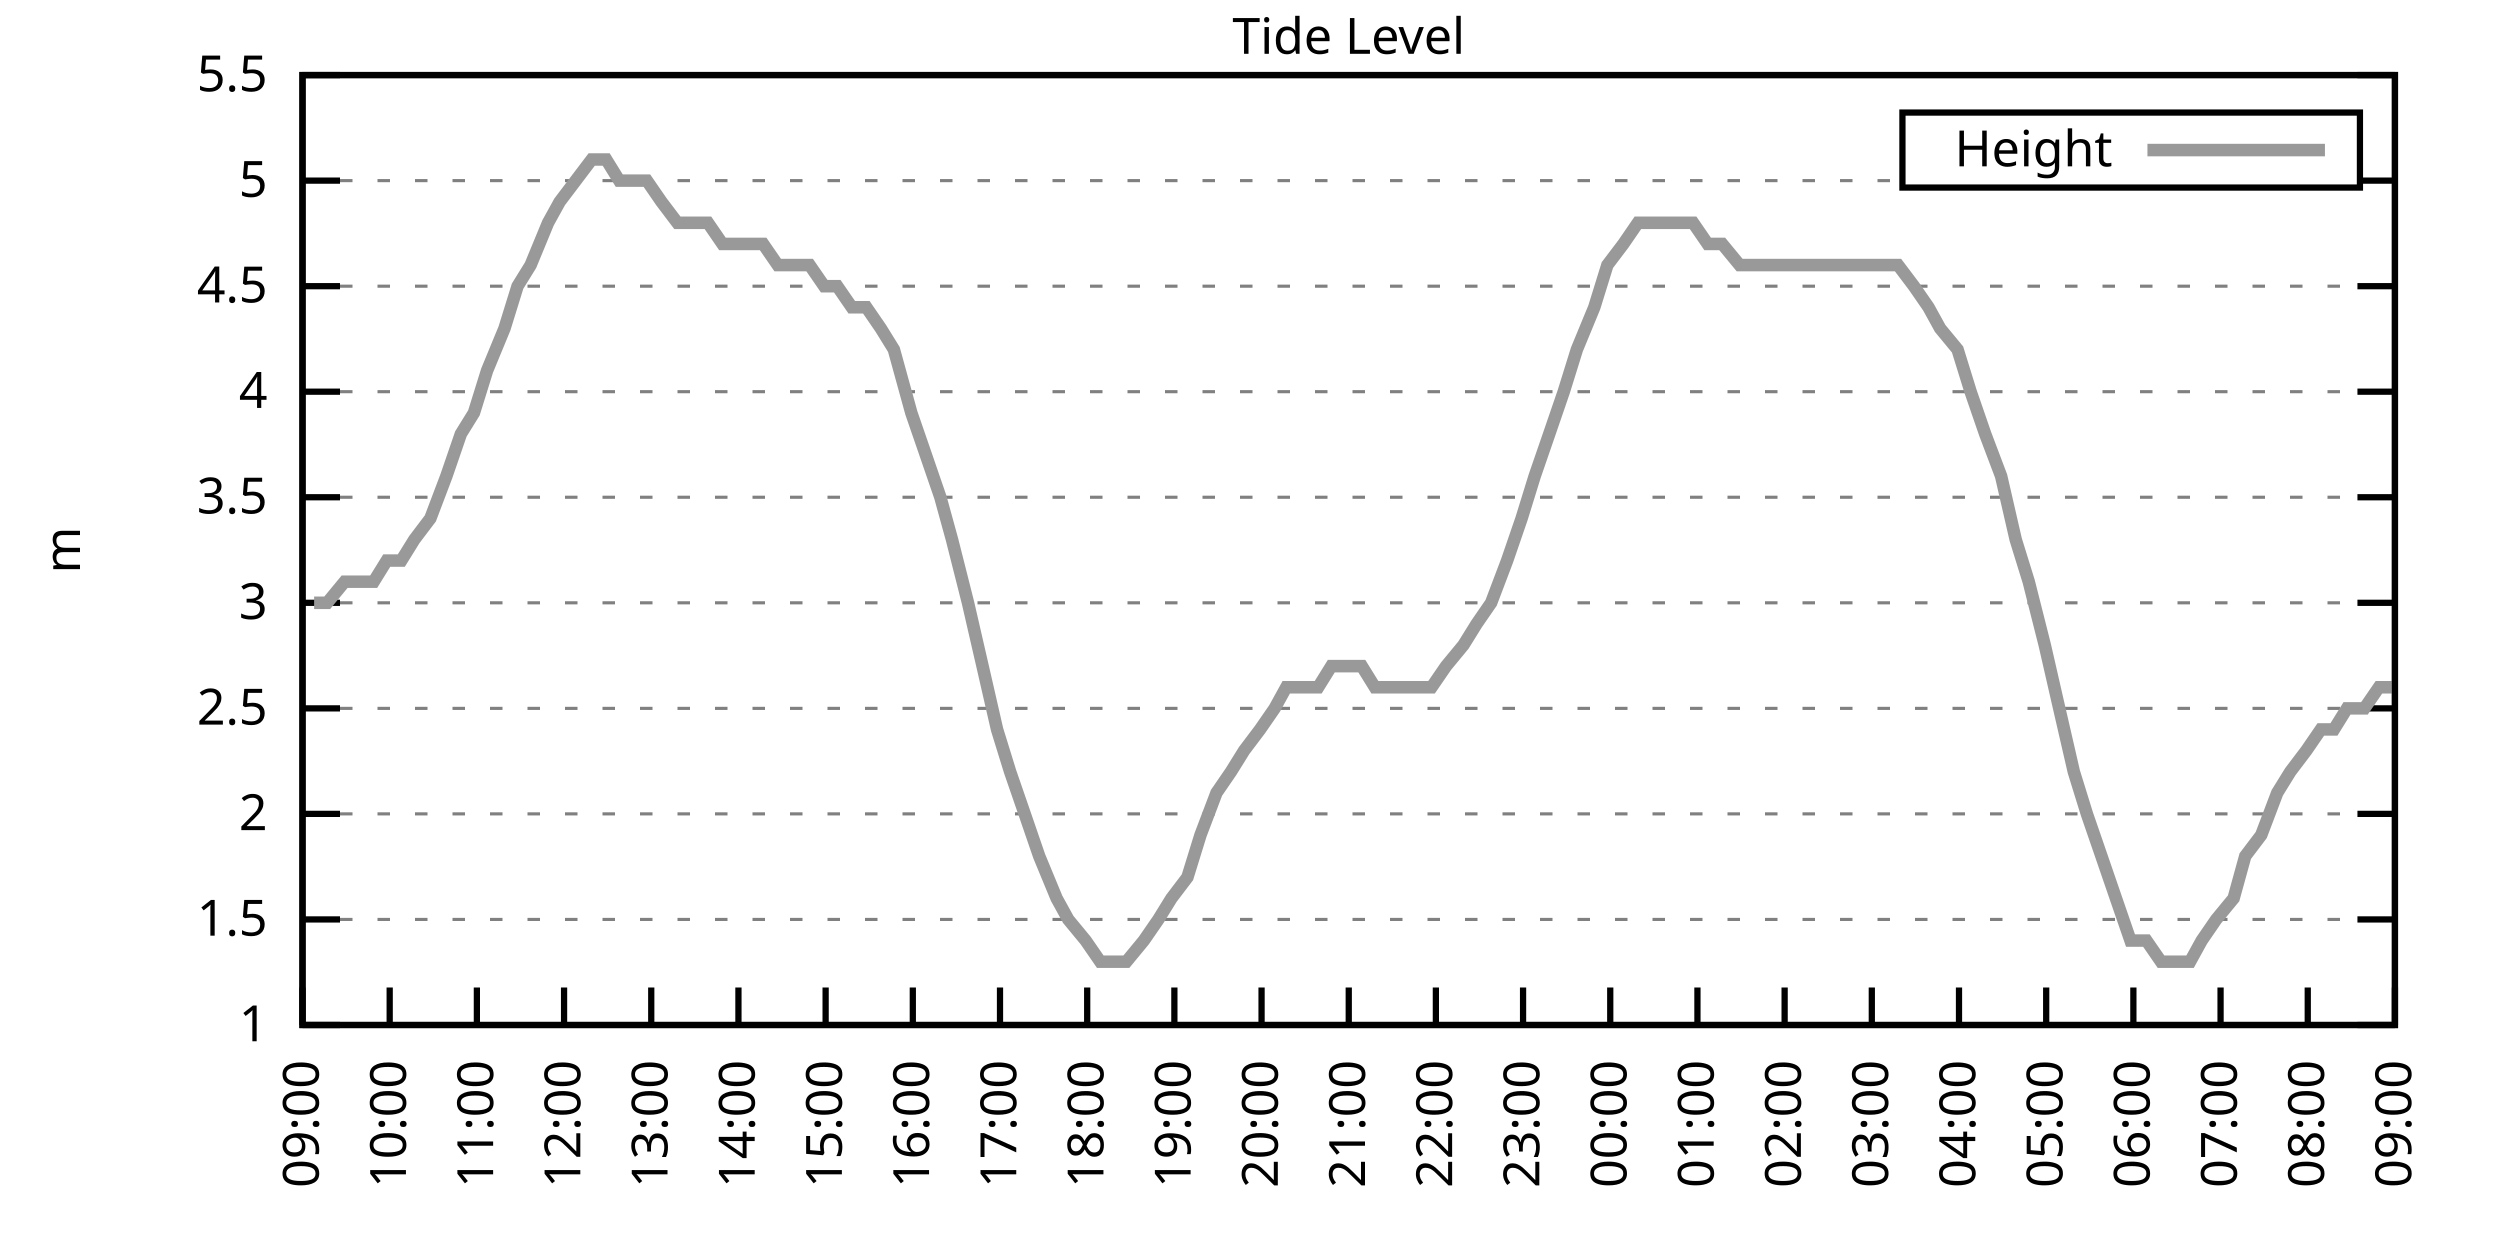
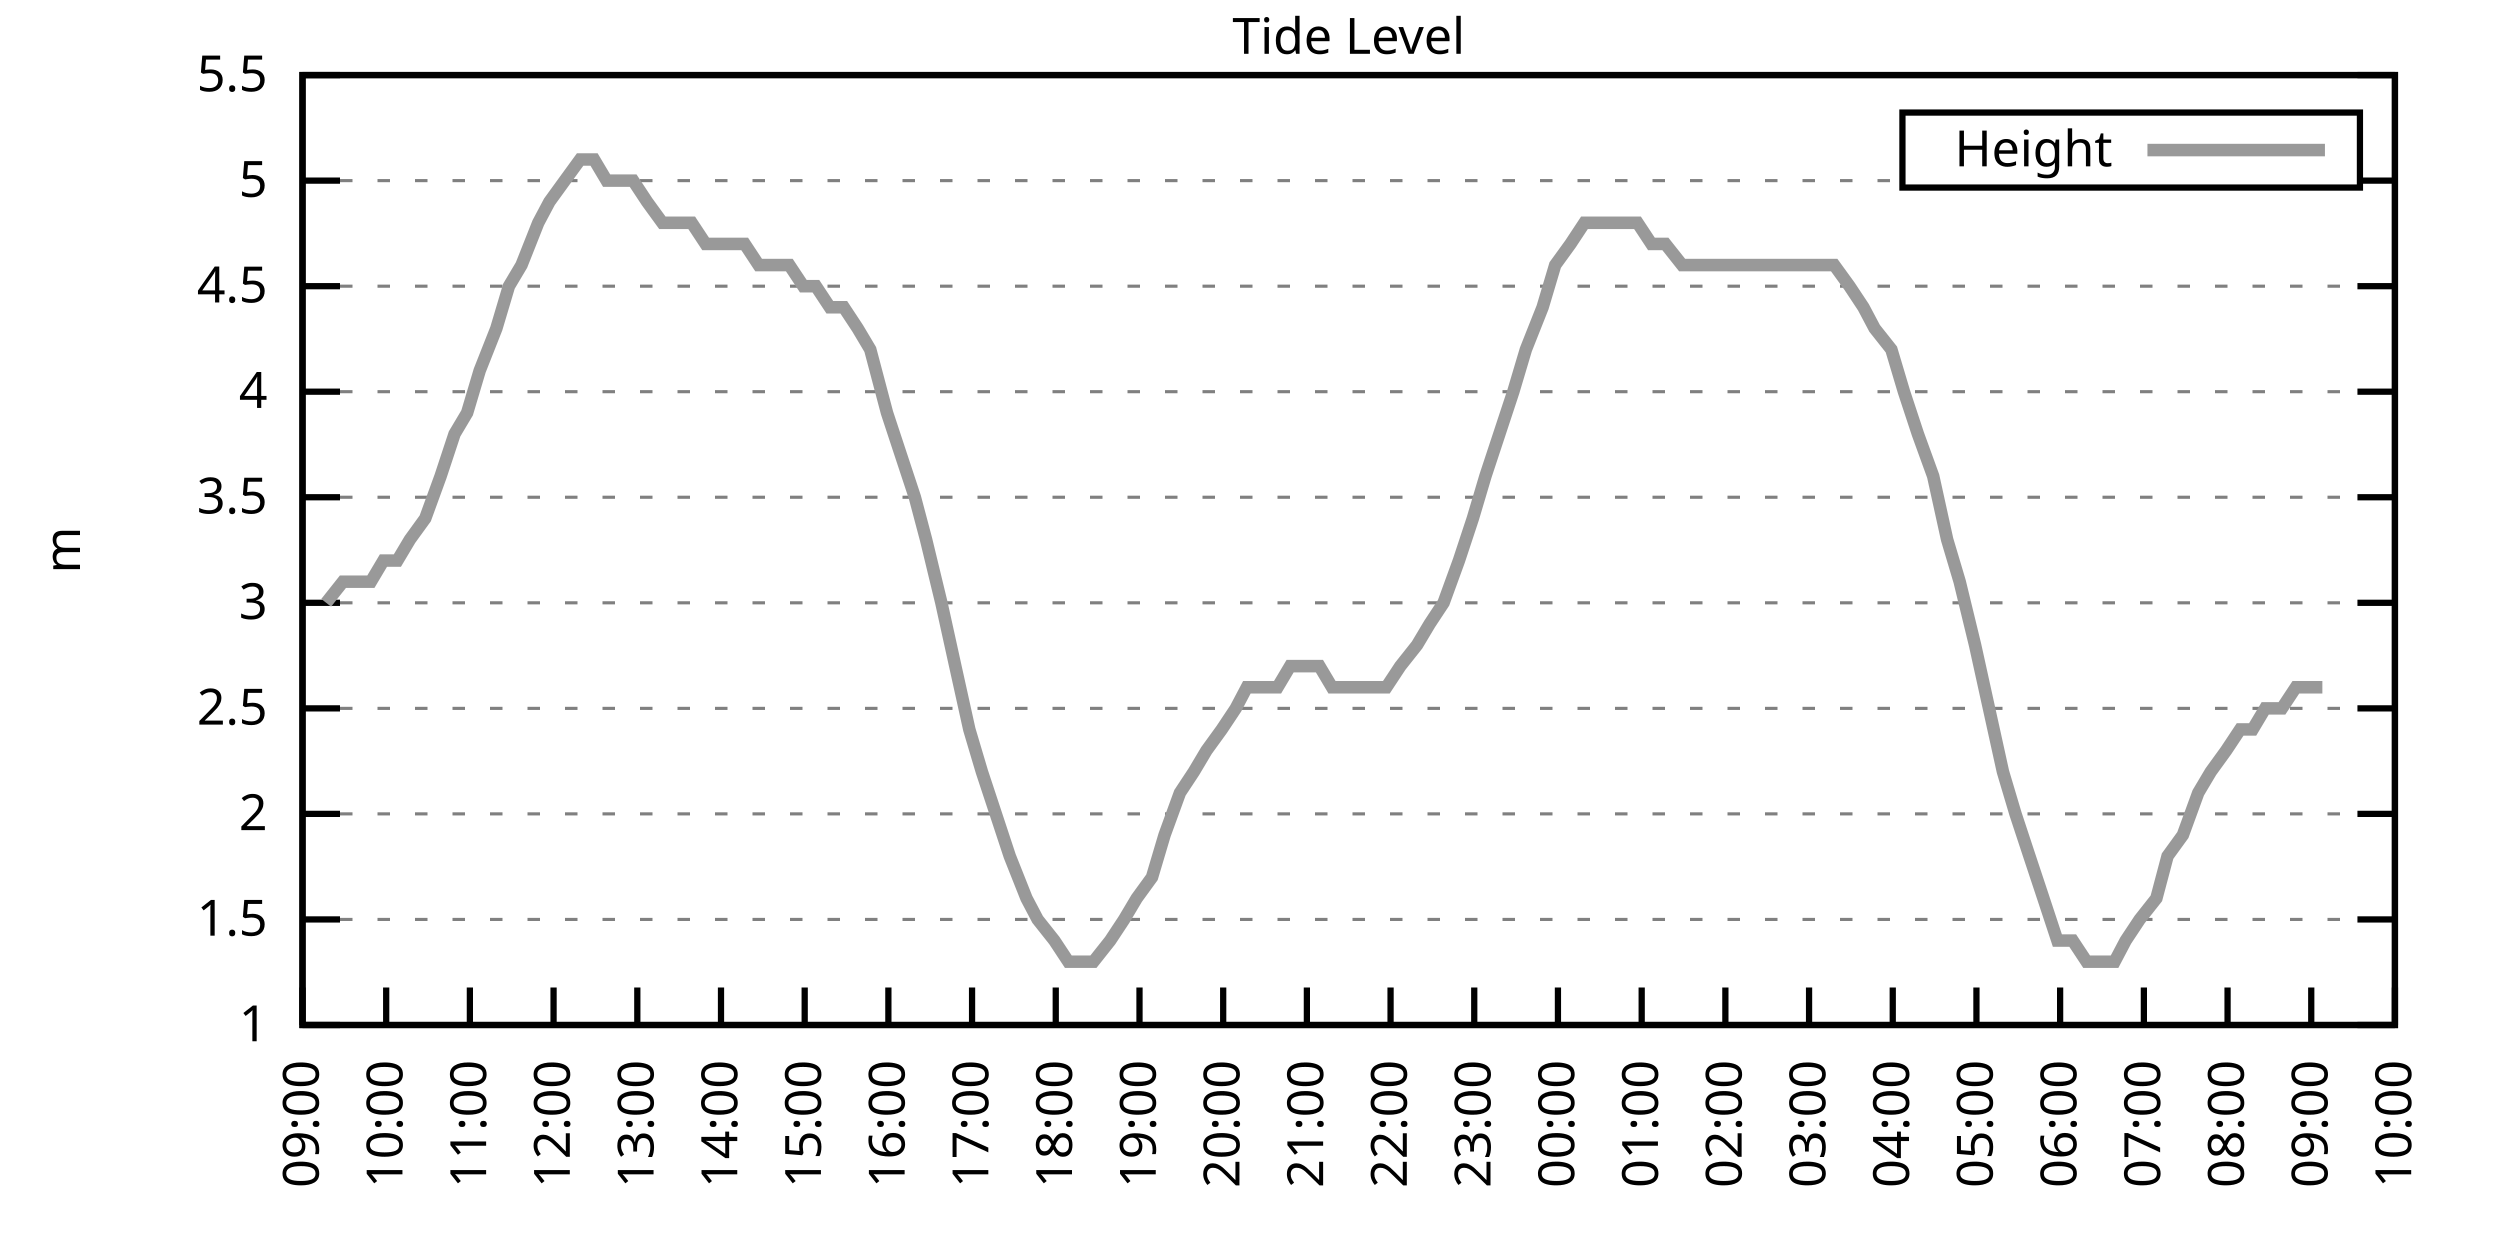
<svg xmlns="http://www.w3.org/2000/svg" xmlns:xlink="http://www.w3.org/1999/xlink" width="400" height="200" viewBox="0 0 400 200">
  <g id="gnuplot_canvas">
    <rect x="0" y="0" width="400" height="200" fill="none" />
    <defs>
      <circle id="gpDot" r="0.5" stroke-width="0.5" stroke="currentColor" />
      <path id="gpPt0" stroke-width="0.333" stroke="currentColor" d="M-1,0 h2 M0,-1 v2" />
      <path id="gpPt1" stroke-width="0.333" stroke="currentColor" d="M-1,-1 L1,1 M1,-1 L-1,1" />
      <path id="gpPt2" stroke-width="0.333" stroke="currentColor" d="M-1,0 L1,0 M0,-1 L0,1 M-1,-1 L1,1 M-1,1 L1,-1" />
      <rect id="gpPt3" stroke-width="0.333" stroke="currentColor" x="-1" y="-1" width="2" height="2" />
      <rect id="gpPt4" stroke-width="0.333" stroke="currentColor" fill="currentColor" x="-1" y="-1" width="2" height="2" />
      <circle id="gpPt5" stroke-width="0.333" stroke="currentColor" cx="0" cy="0" r="1" />
      <use xlink:href="#gpPt5" id="gpPt6" fill="currentColor" stroke="none" />
      <path id="gpPt7" stroke-width="0.333" stroke="currentColor" d="M0,-1.33 L-1.33,0.67 L1.33,0.67 z" />
      <use xlink:href="#gpPt7" id="gpPt8" fill="currentColor" stroke="none" />
      <use xlink:href="#gpPt7" id="gpPt9" stroke="currentColor" transform="rotate(180)" />
      <use xlink:href="#gpPt9" id="gpPt10" fill="currentColor" stroke="none" />
      <use xlink:href="#gpPt3" id="gpPt11" stroke="currentColor" transform="rotate(45)" />
      <use xlink:href="#gpPt11" id="gpPt12" fill="currentColor" stroke="none" />
      <path id="gpPt13" stroke-width="0.333" stroke="currentColor" d="M0,1.330 L1.265,0.411 L0.782,-1.067 L-0.782,-1.076 L-1.265,0.411 z" />
      <use xlink:href="#gpPt13" id="gpPt14" fill="currentColor" stroke="none" />
      <filter id="textbox" filterUnits="objectBoundingBox" x="0" y="0" height="1" width="1">
        <feFlood flood-color="white" flood-opacity="1" result="bgnd" />
        <feComposite in="SourceGraphic" in2="bgnd" operator="atop" />
      </filter>
      <filter id="greybox" filterUnits="objectBoundingBox" x="0" y="0" height="1" width="1">
        <feFlood flood-color="lightgrey" flood-opacity="1" result="grey" />
        <feComposite in="SourceGraphic" in2="grey" operator="atop" />
      </filter>
    </defs>
    <g fill="none" color="white" stroke="currentColor" stroke-width="1.00" stroke-linecap="butt" stroke-linejoin="miter">
</g>
    <g fill="none" color="black" stroke="currentColor" stroke-width="1.00" stroke-linecap="butt" stroke-linejoin="miter">
      <g stroke="none" shape-rendering="crispEdges">
        <polygon fill="rgb(255, 255, 255)" points="48.40,164.00 383.18,164.00 383.18,12.02 48.40,12.02 " />
      </g>
    </g>
    <g fill="none" color="black" stroke="currentColor" stroke-width="1.00" stroke-linecap="butt" stroke-linejoin="miter">
</g>
    <g fill="none" color="black" stroke="black" stroke-width="0.50" stroke-linecap="butt" stroke-linejoin="miter">
</g>
    <g fill="none" color="gray" stroke="currentColor" stroke-width="0.50" stroke-linecap="butt" stroke-linejoin="miter">
      <path stroke="gray" stroke-dasharray="2,4" class="gridline" d="M48.40,164.00 L383.19,164.00  " />
    </g>
    <g fill="none" color="gray" stroke="gray" stroke-width="1.00" stroke-linecap="butt" stroke-linejoin="miter">
</g>
    <g fill="none" color="black" stroke="currentColor" stroke-width="1.00" stroke-linecap="butt" stroke-linejoin="miter">
      <path stroke="black" d="M48.40,164.00 L54.40,164.00 M383.19,164.00 L377.19,164.00  " />
      <g transform="translate(42.80,166.60)" stroke="none" fill="black" font-family="Sans" font-size="8.00" text-anchor="end">
        <text>
          <tspan font-family="Sans"> 1</tspan>
        </text>
      </g>
    </g>
    <g fill="none" color="black" stroke="currentColor" stroke-width="1.00" stroke-linecap="butt" stroke-linejoin="miter">
</g>
    <g fill="none" color="black" stroke="black" stroke-width="0.50" stroke-linecap="butt" stroke-linejoin="miter">
</g>
    <g fill="none" color="gray" stroke="currentColor" stroke-width="0.50" stroke-linecap="butt" stroke-linejoin="miter">
      <path stroke="gray" stroke-dasharray="2,4" class="gridline" d="M48.40,147.11 L383.19,147.11  " />
    </g>
    <g fill="none" color="gray" stroke="gray" stroke-width="1.00" stroke-linecap="butt" stroke-linejoin="miter">
</g>
    <g fill="none" color="black" stroke="currentColor" stroke-width="1.00" stroke-linecap="butt" stroke-linejoin="miter">
      <path stroke="black" d="M48.40,147.11 L54.40,147.11 M383.19,147.11 L377.19,147.11  " />
      <g transform="translate(42.80,149.71)" stroke="none" fill="black" font-family="Sans" font-size="8.00" text-anchor="end">
        <text>
          <tspan font-family="Sans"> 1.5</tspan>
        </text>
      </g>
    </g>
    <g fill="none" color="black" stroke="currentColor" stroke-width="1.00" stroke-linecap="butt" stroke-linejoin="miter">
</g>
    <g fill="none" color="black" stroke="black" stroke-width="0.50" stroke-linecap="butt" stroke-linejoin="miter">
</g>
    <g fill="none" color="gray" stroke="currentColor" stroke-width="0.50" stroke-linecap="butt" stroke-linejoin="miter">
      <path stroke="gray" stroke-dasharray="2,4" class="gridline" d="M48.40,130.22 L383.19,130.22  " />
    </g>
    <g fill="none" color="gray" stroke="gray" stroke-width="1.00" stroke-linecap="butt" stroke-linejoin="miter">
</g>
    <g fill="none" color="black" stroke="currentColor" stroke-width="1.00" stroke-linecap="butt" stroke-linejoin="miter">
      <path stroke="black" d="M48.40,130.22 L54.40,130.22 M383.19,130.22 L377.19,130.22  " />
      <g transform="translate(42.80,132.82)" stroke="none" fill="black" font-family="Sans" font-size="8.00" text-anchor="end">
        <text>
          <tspan font-family="Sans"> 2</tspan>
        </text>
      </g>
    </g>
    <g fill="none" color="black" stroke="currentColor" stroke-width="1.00" stroke-linecap="butt" stroke-linejoin="miter">
</g>
    <g fill="none" color="black" stroke="black" stroke-width="0.50" stroke-linecap="butt" stroke-linejoin="miter">
</g>
    <g fill="none" color="gray" stroke="currentColor" stroke-width="0.50" stroke-linecap="butt" stroke-linejoin="miter">
      <path stroke="gray" stroke-dasharray="2,4" class="gridline" d="M48.40,113.34 L383.19,113.34  " />
    </g>
    <g fill="none" color="gray" stroke="gray" stroke-width="1.00" stroke-linecap="butt" stroke-linejoin="miter">
</g>
    <g fill="none" color="black" stroke="currentColor" stroke-width="1.00" stroke-linecap="butt" stroke-linejoin="miter">
      <path stroke="black" d="M48.40,113.34 L54.40,113.34 M383.19,113.34 L377.19,113.34  " />
      <g transform="translate(42.80,115.94)" stroke="none" fill="black" font-family="Sans" font-size="8.00" text-anchor="end">
        <text>
          <tspan font-family="Sans"> 2.5</tspan>
        </text>
      </g>
    </g>
    <g fill="none" color="black" stroke="currentColor" stroke-width="1.00" stroke-linecap="butt" stroke-linejoin="miter">
</g>
    <g fill="none" color="black" stroke="black" stroke-width="0.50" stroke-linecap="butt" stroke-linejoin="miter">
</g>
    <g fill="none" color="gray" stroke="currentColor" stroke-width="0.50" stroke-linecap="butt" stroke-linejoin="miter">
      <path stroke="gray" stroke-dasharray="2,4" class="gridline" d="M48.40,96.45 L383.19,96.45  " />
    </g>
    <g fill="none" color="gray" stroke="gray" stroke-width="1.00" stroke-linecap="butt" stroke-linejoin="miter">
</g>
    <g fill="none" color="black" stroke="currentColor" stroke-width="1.00" stroke-linecap="butt" stroke-linejoin="miter">
      <path stroke="black" d="M48.40,96.45 L54.40,96.45 M383.19,96.45 L377.19,96.45  " />
      <g transform="translate(42.80,99.05)" stroke="none" fill="black" font-family="Sans" font-size="8.00" text-anchor="end">
        <text>
          <tspan font-family="Sans"> 3</tspan>
        </text>
      </g>
    </g>
    <g fill="none" color="black" stroke="currentColor" stroke-width="1.00" stroke-linecap="butt" stroke-linejoin="miter">
</g>
    <g fill="none" color="black" stroke="black" stroke-width="0.50" stroke-linecap="butt" stroke-linejoin="miter">
</g>
    <g fill="none" color="gray" stroke="currentColor" stroke-width="0.50" stroke-linecap="butt" stroke-linejoin="miter">
      <path stroke="gray" stroke-dasharray="2,4" class="gridline" d="M48.40,79.56 L383.19,79.56  " />
    </g>
    <g fill="none" color="gray" stroke="gray" stroke-width="1.00" stroke-linecap="butt" stroke-linejoin="miter">
</g>
    <g fill="none" color="black" stroke="currentColor" stroke-width="1.00" stroke-linecap="butt" stroke-linejoin="miter">
      <path stroke="black" d="M48.40,79.56 L54.40,79.56 M383.19,79.56 L377.19,79.56  " />
      <g transform="translate(42.80,82.16)" stroke="none" fill="black" font-family="Sans" font-size="8.00" text-anchor="end">
        <text>
          <tspan font-family="Sans"> 3.5</tspan>
        </text>
      </g>
    </g>
    <g fill="none" color="black" stroke="currentColor" stroke-width="1.00" stroke-linecap="butt" stroke-linejoin="miter">
</g>
    <g fill="none" color="black" stroke="black" stroke-width="0.50" stroke-linecap="butt" stroke-linejoin="miter">
</g>
    <g fill="none" color="gray" stroke="currentColor" stroke-width="0.50" stroke-linecap="butt" stroke-linejoin="miter">
      <path stroke="gray" stroke-dasharray="2,4" class="gridline" d="M48.40,62.67 L383.19,62.67  " />
    </g>
    <g fill="none" color="gray" stroke="gray" stroke-width="1.00" stroke-linecap="butt" stroke-linejoin="miter">
</g>
    <g fill="none" color="black" stroke="currentColor" stroke-width="1.00" stroke-linecap="butt" stroke-linejoin="miter">
      <path stroke="black" d="M48.40,62.67 L54.40,62.67 M383.19,62.67 L377.19,62.67  " />
      <g transform="translate(42.80,65.27)" stroke="none" fill="black" font-family="Sans" font-size="8.00" text-anchor="end">
        <text>
          <tspan font-family="Sans"> 4</tspan>
        </text>
      </g>
    </g>
    <g fill="none" color="black" stroke="currentColor" stroke-width="1.00" stroke-linecap="butt" stroke-linejoin="miter">
</g>
    <g fill="none" color="black" stroke="black" stroke-width="0.50" stroke-linecap="butt" stroke-linejoin="miter">
</g>
    <g fill="none" color="gray" stroke="currentColor" stroke-width="0.50" stroke-linecap="butt" stroke-linejoin="miter">
      <path stroke="gray" stroke-dasharray="2,4" class="gridline" d="M48.40,45.79 L383.19,45.79  " />
    </g>
    <g fill="none" color="gray" stroke="gray" stroke-width="1.00" stroke-linecap="butt" stroke-linejoin="miter">
</g>
    <g fill="none" color="black" stroke="currentColor" stroke-width="1.00" stroke-linecap="butt" stroke-linejoin="miter">
      <path stroke="black" d="M48.40,45.79 L54.40,45.79 M383.19,45.79 L377.19,45.79  " />
      <g transform="translate(42.80,48.39)" stroke="none" fill="black" font-family="Sans" font-size="8.00" text-anchor="end">
        <text>
          <tspan font-family="Sans"> 4.5</tspan>
        </text>
      </g>
    </g>
    <g fill="none" color="black" stroke="currentColor" stroke-width="1.00" stroke-linecap="butt" stroke-linejoin="miter">
</g>
    <g fill="none" color="black" stroke="black" stroke-width="0.50" stroke-linecap="butt" stroke-linejoin="miter">
</g>
    <g fill="none" color="gray" stroke="currentColor" stroke-width="0.50" stroke-linecap="butt" stroke-linejoin="miter">
      <path stroke="gray" stroke-dasharray="2,4" class="gridline" d="M48.40,28.90 L304.39,28.90 M377.59,28.90 L383.19,28.90  " />
    </g>
    <g fill="none" color="gray" stroke="gray" stroke-width="1.00" stroke-linecap="butt" stroke-linejoin="miter">
</g>
    <g fill="none" color="black" stroke="currentColor" stroke-width="1.00" stroke-linecap="butt" stroke-linejoin="miter">
      <path stroke="black" d="M48.40,28.90 L54.40,28.90 M383.19,28.90 L377.19,28.90  " />
      <g transform="translate(42.80,31.50)" stroke="none" fill="black" font-family="Sans" font-size="8.00" text-anchor="end">
        <text>
          <tspan font-family="Sans"> 5</tspan>
        </text>
      </g>
    </g>
    <g fill="none" color="black" stroke="currentColor" stroke-width="1.00" stroke-linecap="butt" stroke-linejoin="miter">
</g>
    <g fill="none" color="black" stroke="black" stroke-width="0.50" stroke-linecap="butt" stroke-linejoin="miter">
</g>
    <g fill="none" color="gray" stroke="currentColor" stroke-width="0.50" stroke-linecap="butt" stroke-linejoin="miter">
      <path stroke="gray" stroke-dasharray="2,4" class="gridline" d="M48.40,12.01 L383.19,12.01  " />
    </g>
    <g fill="none" color="gray" stroke="gray" stroke-width="1.00" stroke-linecap="butt" stroke-linejoin="miter">
</g>
    <g fill="none" color="black" stroke="currentColor" stroke-width="1.00" stroke-linecap="butt" stroke-linejoin="miter">
      <path stroke="black" d="M48.40,12.01 L54.40,12.01 M383.19,12.01 L377.19,12.01  " />
      <g transform="translate(42.80,14.61)" stroke="none" fill="black" font-family="Sans" font-size="8.00" text-anchor="end">
        <text>
          <tspan font-family="Sans"> 5.5</tspan>
        </text>
      </g>
    </g>
    <g fill="none" color="black" stroke="currentColor" stroke-width="1.00" stroke-linecap="butt" stroke-linejoin="miter">
      <path stroke="black" d="M48.40,164.00 L48.40,158.00  " />
      <g transform="translate(51.00,169.60) rotate(270.00)" stroke="none" fill="black" font-family="Sans" font-size="8.00" text-anchor="end">
        <text>
          <tspan font-family="Sans">09:00</tspan>
        </text>
      </g>
    </g>
    <g fill="none" color="black" stroke="currentColor" stroke-width="1.00" stroke-linecap="butt" stroke-linejoin="miter">
-       <path stroke="black" d="M62.35,164.00 L62.35,158.00  " />
-       <g transform="translate(64.95,169.60) rotate(270.00)" stroke="none" fill="black" font-family="Sans" font-size="8.00" text-anchor="end">
+       <path stroke="black" d="M61.79,164.00 L61.79,158.00  " />
+       <g transform="translate(64.39,169.60) rotate(270.00)" stroke="none" fill="black" font-family="Sans" font-size="8.00" text-anchor="end">
        <text>
          <tspan font-family="Sans">10:00</tspan>
        </text>
      </g>
    </g>
    <g fill="none" color="black" stroke="currentColor" stroke-width="1.00" stroke-linecap="butt" stroke-linejoin="miter">
-       <path stroke="black" d="M76.30,164.00 L76.30,158.00  " />
-       <g transform="translate(78.90,169.60) rotate(270.00)" stroke="none" fill="black" font-family="Sans" font-size="8.00" text-anchor="end">
+       <path stroke="black" d="M75.18,164.00 L75.18,158.00  " />
+       <g transform="translate(77.78,169.60) rotate(270.00)" stroke="none" fill="black" font-family="Sans" font-size="8.00" text-anchor="end">
        <text>
          <tspan font-family="Sans">11:00</tspan>
        </text>
      </g>
    </g>
    <g fill="none" color="black" stroke="currentColor" stroke-width="1.00" stroke-linecap="butt" stroke-linejoin="miter">
-       <path stroke="black" d="M90.25,164.00 L90.25,158.00  " />
-       <g transform="translate(92.85,169.60) rotate(270.00)" stroke="none" fill="black" font-family="Sans" font-size="8.00" text-anchor="end">
+       <path stroke="black" d="M88.57,164.00 L88.57,158.00  " />
+       <g transform="translate(91.17,169.60) rotate(270.00)" stroke="none" fill="black" font-family="Sans" font-size="8.00" text-anchor="end">
        <text>
          <tspan font-family="Sans">12:00</tspan>
        </text>
      </g>
    </g>
    <g fill="none" color="black" stroke="currentColor" stroke-width="1.00" stroke-linecap="butt" stroke-linejoin="miter">
-       <path stroke="black" d="M104.20,164.00 L104.20,158.00  " />
-       <g transform="translate(106.80,169.60) rotate(270.00)" stroke="none" fill="black" font-family="Sans" font-size="8.00" text-anchor="end">
+       <path stroke="black" d="M101.97,164.00 L101.97,158.00  " />
+       <g transform="translate(104.57,169.60) rotate(270.00)" stroke="none" fill="black" font-family="Sans" font-size="8.00" text-anchor="end">
        <text>
          <tspan font-family="Sans">13:00</tspan>
        </text>
      </g>
    </g>
    <g fill="none" color="black" stroke="currentColor" stroke-width="1.00" stroke-linecap="butt" stroke-linejoin="miter">
-       <path stroke="black" d="M118.15,164.00 L118.15,158.00  " />
-       <g transform="translate(120.75,169.60) rotate(270.00)" stroke="none" fill="black" font-family="Sans" font-size="8.00" text-anchor="end">
+       <path stroke="black" d="M115.36,164.00 L115.36,158.00  " />
+       <g transform="translate(117.96,169.60) rotate(270.00)" stroke="none" fill="black" font-family="Sans" font-size="8.00" text-anchor="end">
        <text>
          <tspan font-family="Sans">14:00</tspan>
        </text>
      </g>
    </g>
    <g fill="none" color="black" stroke="currentColor" stroke-width="1.00" stroke-linecap="butt" stroke-linejoin="miter">
-       <path stroke="black" d="M132.10,164.00 L132.10,158.00  " />
-       <g transform="translate(134.70,169.60) rotate(270.00)" stroke="none" fill="black" font-family="Sans" font-size="8.00" text-anchor="end">
+       <path stroke="black" d="M128.75,164.00 L128.75,158.00  " />
+       <g transform="translate(131.35,169.60) rotate(270.00)" stroke="none" fill="black" font-family="Sans" font-size="8.00" text-anchor="end">
        <text>
          <tspan font-family="Sans">15:00</tspan>
        </text>
      </g>
    </g>
    <g fill="none" color="black" stroke="currentColor" stroke-width="1.00" stroke-linecap="butt" stroke-linejoin="miter">
-       <path stroke="black" d="M146.05,164.00 L146.05,158.00  " />
-       <g transform="translate(148.65,169.60) rotate(270.00)" stroke="none" fill="black" font-family="Sans" font-size="8.00" text-anchor="end">
+       <path stroke="black" d="M142.14,164.00 L142.14,158.00  " />
+       <g transform="translate(144.74,169.60) rotate(270.00)" stroke="none" fill="black" font-family="Sans" font-size="8.00" text-anchor="end">
        <text>
          <tspan font-family="Sans">16:00</tspan>
        </text>
      </g>
    </g>
    <g fill="none" color="black" stroke="currentColor" stroke-width="1.00" stroke-linecap="butt" stroke-linejoin="miter">
-       <path stroke="black" d="M160.00,164.00 L160.00,158.00  " />
-       <g transform="translate(162.60,169.60) rotate(270.00)" stroke="none" fill="black" font-family="Sans" font-size="8.00" text-anchor="end">
+       <path stroke="black" d="M155.53,164.00 L155.53,158.00  " />
+       <g transform="translate(158.13,169.60) rotate(270.00)" stroke="none" fill="black" font-family="Sans" font-size="8.00" text-anchor="end">
        <text>
          <tspan font-family="Sans">17:00</tspan>
        </text>
      </g>
    </g>
    <g fill="none" color="black" stroke="currentColor" stroke-width="1.00" stroke-linecap="butt" stroke-linejoin="miter">
-       <path stroke="black" d="M173.95,164.00 L173.95,158.00  " />
-       <g transform="translate(176.55,169.60) rotate(270.00)" stroke="none" fill="black" font-family="Sans" font-size="8.00" text-anchor="end">
+       <path stroke="black" d="M168.92,164.00 L168.92,158.00  " />
+       <g transform="translate(171.52,169.60) rotate(270.00)" stroke="none" fill="black" font-family="Sans" font-size="8.00" text-anchor="end">
        <text>
          <tspan font-family="Sans">18:00</tspan>
        </text>
      </g>
    </g>
    <g fill="none" color="black" stroke="currentColor" stroke-width="1.00" stroke-linecap="butt" stroke-linejoin="miter">
-       <path stroke="black" d="M187.90,164.00 L187.90,158.00  " />
-       <g transform="translate(190.50,169.60) rotate(270.00)" stroke="none" fill="black" font-family="Sans" font-size="8.00" text-anchor="end">
+       <path stroke="black" d="M182.32,164.00 L182.32,158.00  " />
+       <g transform="translate(184.92,169.60) rotate(270.00)" stroke="none" fill="black" font-family="Sans" font-size="8.00" text-anchor="end">
        <text>
          <tspan font-family="Sans">19:00</tspan>
        </text>
      </g>
    </g>
    <g fill="none" color="black" stroke="currentColor" stroke-width="1.00" stroke-linecap="butt" stroke-linejoin="miter">
-       <path stroke="black" d="M201.85,164.00 L201.85,158.00  " />
-       <g transform="translate(204.45,169.60) rotate(270.00)" stroke="none" fill="black" font-family="Sans" font-size="8.00" text-anchor="end">
+       <path stroke="black" d="M195.71,164.00 L195.71,158.00  " />
+       <g transform="translate(198.31,169.60) rotate(270.00)" stroke="none" fill="black" font-family="Sans" font-size="8.00" text-anchor="end">
        <text>
          <tspan font-family="Sans">20:00</tspan>
        </text>
      </g>
    </g>
    <g fill="none" color="black" stroke="currentColor" stroke-width="1.00" stroke-linecap="butt" stroke-linejoin="miter">
-       <path stroke="black" d="M215.80,164.00 L215.80,158.00  " />
-       <g transform="translate(218.40,169.60) rotate(270.00)" stroke="none" fill="black" font-family="Sans" font-size="8.00" text-anchor="end">
+       <path stroke="black" d="M209.10,164.00 L209.10,158.00  " />
+       <g transform="translate(211.70,169.60) rotate(270.00)" stroke="none" fill="black" font-family="Sans" font-size="8.00" text-anchor="end">
        <text>
          <tspan font-family="Sans">21:00</tspan>
        </text>
      </g>
    </g>
    <g fill="none" color="black" stroke="currentColor" stroke-width="1.00" stroke-linecap="butt" stroke-linejoin="miter">
-       <path stroke="black" d="M229.74,164.00 L229.74,158.00  " />
-       <g transform="translate(232.34,169.60) rotate(270.00)" stroke="none" fill="black" font-family="Sans" font-size="8.00" text-anchor="end">
+       <path stroke="black" d="M222.49,164.00 L222.49,158.00  " />
+       <g transform="translate(225.09,169.60) rotate(270.00)" stroke="none" fill="black" font-family="Sans" font-size="8.00" text-anchor="end">
        <text>
          <tspan font-family="Sans">22:00</tspan>
        </text>
      </g>
    </g>
    <g fill="none" color="black" stroke="currentColor" stroke-width="1.00" stroke-linecap="butt" stroke-linejoin="miter">
-       <path stroke="black" d="M243.69,164.00 L243.69,158.00  " />
-       <g transform="translate(246.29,169.60) rotate(270.00)" stroke="none" fill="black" font-family="Sans" font-size="8.00" text-anchor="end">
+       <path stroke="black" d="M235.88,164.00 L235.88,158.00  " />
+       <g transform="translate(238.48,169.60) rotate(270.00)" stroke="none" fill="black" font-family="Sans" font-size="8.00" text-anchor="end">
        <text>
          <tspan font-family="Sans">23:00</tspan>
        </text>
      </g>
    </g>
    <g fill="none" color="black" stroke="currentColor" stroke-width="1.00" stroke-linecap="butt" stroke-linejoin="miter">
-       <path stroke="black" d="M257.64,164.00 L257.64,158.00  " />
-       <g transform="translate(260.24,169.60) rotate(270.00)" stroke="none" fill="black" font-family="Sans" font-size="8.00" text-anchor="end">
+       <path stroke="black" d="M249.27,164.00 L249.27,158.00  " />
+       <g transform="translate(251.87,169.60) rotate(270.00)" stroke="none" fill="black" font-family="Sans" font-size="8.00" text-anchor="end">
        <text>
          <tspan font-family="Sans">00:00</tspan>
        </text>
      </g>
    </g>
    <g fill="none" color="black" stroke="currentColor" stroke-width="1.00" stroke-linecap="butt" stroke-linejoin="miter">
-       <path stroke="black" d="M271.59,164.00 L271.59,158.00  " />
-       <g transform="translate(274.19,169.60) rotate(270.00)" stroke="none" fill="black" font-family="Sans" font-size="8.00" text-anchor="end">
+       <path stroke="black" d="M262.67,164.00 L262.67,158.00  " />
+       <g transform="translate(265.27,169.60) rotate(270.00)" stroke="none" fill="black" font-family="Sans" font-size="8.00" text-anchor="end">
        <text>
          <tspan font-family="Sans">01:00</tspan>
        </text>
      </g>
    </g>
    <g fill="none" color="black" stroke="currentColor" stroke-width="1.00" stroke-linecap="butt" stroke-linejoin="miter">
-       <path stroke="black" d="M285.54,164.00 L285.54,158.00  " />
-       <g transform="translate(288.14,169.60) rotate(270.00)" stroke="none" fill="black" font-family="Sans" font-size="8.00" text-anchor="end">
+       <path stroke="black" d="M276.06,164.00 L276.06,158.00  " />
+       <g transform="translate(278.66,169.60) rotate(270.00)" stroke="none" fill="black" font-family="Sans" font-size="8.00" text-anchor="end">
        <text>
          <tspan font-family="Sans">02:00</tspan>
        </text>
      </g>
    </g>
    <g fill="none" color="black" stroke="currentColor" stroke-width="1.00" stroke-linecap="butt" stroke-linejoin="miter">
-       <path stroke="black" d="M299.49,164.00 L299.49,158.00  " />
-       <g transform="translate(302.09,169.60) rotate(270.00)" stroke="none" fill="black" font-family="Sans" font-size="8.00" text-anchor="end">
+       <path stroke="black" d="M289.45,164.00 L289.45,158.00  " />
+       <g transform="translate(292.05,169.60) rotate(270.00)" stroke="none" fill="black" font-family="Sans" font-size="8.00" text-anchor="end">
        <text>
          <tspan font-family="Sans">03:00</tspan>
        </text>
      </g>
    </g>
    <g fill="none" color="black" stroke="currentColor" stroke-width="1.00" stroke-linecap="butt" stroke-linejoin="miter">
-       <path stroke="black" d="M313.44,164.00 L313.44,158.00  " />
-       <g transform="translate(316.04,169.60) rotate(270.00)" stroke="none" fill="black" font-family="Sans" font-size="8.00" text-anchor="end">
+       <path stroke="black" d="M302.84,164.00 L302.84,158.00  " />
+       <g transform="translate(305.44,169.60) rotate(270.00)" stroke="none" fill="black" font-family="Sans" font-size="8.00" text-anchor="end">
        <text>
          <tspan font-family="Sans">04:00</tspan>
        </text>
      </g>
    </g>
    <g fill="none" color="black" stroke="currentColor" stroke-width="1.00" stroke-linecap="butt" stroke-linejoin="miter">
-       <path stroke="black" d="M327.39,164.00 L327.39,158.00  " />
-       <g transform="translate(329.99,169.60) rotate(270.00)" stroke="none" fill="black" font-family="Sans" font-size="8.00" text-anchor="end">
+       <path stroke="black" d="M316.23,164.00 L316.23,158.00  " />
+       <g transform="translate(318.83,169.60) rotate(270.00)" stroke="none" fill="black" font-family="Sans" font-size="8.00" text-anchor="end">
        <text>
          <tspan font-family="Sans">05:00</tspan>
        </text>
      </g>
    </g>
    <g fill="none" color="black" stroke="currentColor" stroke-width="1.00" stroke-linecap="butt" stroke-linejoin="miter">
-       <path stroke="black" d="M341.34,164.00 L341.34,158.00  " />
-       <g transform="translate(343.94,169.60) rotate(270.00)" stroke="none" fill="black" font-family="Sans" font-size="8.00" text-anchor="end">
+       <path stroke="black" d="M329.62,164.00 L329.62,158.00  " />
+       <g transform="translate(332.22,169.60) rotate(270.00)" stroke="none" fill="black" font-family="Sans" font-size="8.00" text-anchor="end">
        <text>
          <tspan font-family="Sans">06:00</tspan>
        </text>
      </g>
    </g>
    <g fill="none" color="black" stroke="currentColor" stroke-width="1.00" stroke-linecap="butt" stroke-linejoin="miter">
-       <path stroke="black" d="M355.29,164.00 L355.29,158.00  " />
-       <g transform="translate(357.89,169.60) rotate(270.00)" stroke="none" fill="black" font-family="Sans" font-size="8.00" text-anchor="end">
+       <path stroke="black" d="M343.02,164.00 L343.02,158.00  " />
+       <g transform="translate(345.62,169.60) rotate(270.00)" stroke="none" fill="black" font-family="Sans" font-size="8.00" text-anchor="end">
        <text>
          <tspan font-family="Sans">07:00</tspan>
        </text>
      </g>
    </g>
    <g fill="none" color="black" stroke="currentColor" stroke-width="1.00" stroke-linecap="butt" stroke-linejoin="miter">
-       <path stroke="black" d="M369.24,164.00 L369.24,158.00  " />
-       <g transform="translate(371.84,169.60) rotate(270.00)" stroke="none" fill="black" font-family="Sans" font-size="8.00" text-anchor="end">
+       <path stroke="black" d="M356.41,164.00 L356.41,158.00  " />
+       <g transform="translate(359.01,169.60) rotate(270.00)" stroke="none" fill="black" font-family="Sans" font-size="8.00" text-anchor="end">
        <text>
          <tspan font-family="Sans">08:00</tspan>
+         </text>
+       </g>
+     </g>
+     <g fill="none" color="black" stroke="currentColor" stroke-width="1.00" stroke-linecap="butt" stroke-linejoin="miter">
+       <path stroke="black" d="M369.80,164.00 L369.80,158.00  " />
+       <g transform="translate(372.40,169.60) rotate(270.00)" stroke="none" fill="black" font-family="Sans" font-size="8.00" text-anchor="end">
+         <text>
+           <tspan font-family="Sans">09:00</tspan>
        </text>
      </g>
    </g>
    <g fill="none" color="black" stroke="currentColor" stroke-width="1.00" stroke-linecap="butt" stroke-linejoin="miter">
      <path stroke="black" d="M383.19,164.00 L383.19,158.00  " />
      <g transform="translate(385.79,169.60) rotate(270.00)" stroke="none" fill="black" font-family="Sans" font-size="8.00" text-anchor="end">
        <text>
-           <tspan font-family="Sans">09:00</tspan>
+           <tspan font-family="Sans">10:00</tspan>
        </text>
      </g>
    </g>
    <g fill="none" color="black" stroke="currentColor" stroke-width="1.00" stroke-linecap="butt" stroke-linejoin="miter">
</g>
    <g fill="none" color="black" stroke="currentColor" stroke-width="1.00" stroke-linecap="butt" stroke-linejoin="miter">
      <path stroke="black" d="M48.40,12.01 L48.40,164.00 L383.19,164.00 L383.19,12.01 L48.40,12.01 Z  " />
    </g>
    <g fill="none" color="black" stroke="currentColor" stroke-width="1.00" stroke-linecap="butt" stroke-linejoin="miter">
</g>
    <g fill="none" color="black" stroke="currentColor" stroke-width="1.00" stroke-linecap="butt" stroke-linejoin="miter">
      <path stroke="black" d="M304.39,30.01 L304.39,18.01 L377.59,18.01 L377.59,30.01 L304.39,30.01 Z  " />
    </g>
    <g id="Tide_level_plot_1">
      <g fill="none" color="white" stroke="black" stroke-width="2.00" stroke-linecap="butt" stroke-linejoin="miter">
</g>
      <g fill="none" color="black" stroke="currentColor" stroke-width="2.00" stroke-linecap="butt" stroke-linejoin="miter">
        <g transform="translate(337.99,26.61)" stroke="none" fill="black" font-family="Sans" font-size="8.00" text-anchor="end">
          <text>
            <tspan font-family="Sans">Height</tspan>
          </text>
        </g>
      </g>
      <g fill="none" color="black" stroke="currentColor" stroke-width="2.00" stroke-linecap="butt" stroke-linejoin="miter">
-         <path stroke="rgb(153, 153, 153)" d="M343.59,24.01 L371.99,24.01 M50.26,96.45 L52.35,96.45 L55.14,93.07 L57.23,93.07 L59.79,93.07 L61.88,89.69   L64.21,89.69 L66.30,86.32 L68.86,82.94 L71.42,76.18 L73.74,69.43 L75.83,66.05 L77.93,59.30 L80.72,52.54   L82.81,45.79 L84.90,42.41 L87.69,35.65 L89.55,32.28 L92.11,28.90 L94.67,25.52 L96.99,25.52 L99.08,28.90   L101.41,28.90 L103.50,28.90 L105.83,32.28 L108.38,35.65 L110.94,35.65 L113.27,35.65 L115.59,39.03 L117.92,39.03   L120.24,39.03 L122.10,39.03 L124.43,42.41 L126.98,42.41 L129.54,42.41 L131.87,45.79 L133.96,45.79 L136.28,49.16   L138.61,49.16 L140.93,52.54 L143.02,55.92 L145.81,66.05 L148.14,72.81 L150.46,79.56 L152.32,86.32 L154.88,96.45   L157.21,106.58 L159.53,116.71 L161.62,123.47 L163.95,130.22 L166.27,136.98 L169.06,143.73 L170.92,147.11 L173.71,150.49   L176.04,153.87 L178.36,153.87 L180.22,153.87 L183.01,150.49 L185.34,147.11 L187.43,143.73 L189.99,140.36 L192.08,133.60   L194.64,126.85 L196.96,123.47 L199.06,120.09 L201.61,116.71 L203.94,113.34 L205.80,109.96 L207.89,109.96 L210.91,109.96   L213.01,106.58 L215.33,106.58 L217.89,106.58 L219.98,109.96 L222.30,109.96 L224.86,109.96 L226.95,109.96 L229.05,109.96   L231.37,106.58 L234.16,103.20 L236.25,99.83 L238.58,96.45 L241.14,89.69 L243.46,82.94 L245.55,76.18 L247.88,69.43   L250.20,62.67 L252.30,55.92 L255.09,49.16 L257.18,42.41 L259.74,39.03 L262.06,35.65 L264.39,35.65 L266.71,35.65   L269.04,35.65 L270.90,35.65 L273.22,39.03 L275.55,39.03 L278.34,42.41 L280.43,42.41 L282.99,42.41 L284.85,42.41   L286.94,42.41 L289.26,42.41 L291.59,42.41 L294.61,42.41 L296.94,42.41 L298.80,42.41 L301.58,42.41 L303.68,42.41   L306.23,45.79 L308.56,49.16 L310.42,52.54 L313.21,55.92 L315.30,62.67 L317.63,69.43 L320.18,76.18 L322.51,86.32   L324.60,93.07 L327.16,103.20 L329.48,113.34 L331.81,123.47 L333.90,130.22 L336.23,136.98 L338.55,143.73 L340.88,150.49   L343.43,150.49 L345.76,153.87 L348.08,153.87 L350.41,153.87 L352.27,150.49 L354.59,147.11 L357.38,143.73 L359.24,136.98   L361.80,133.60 L364.36,126.85 L366.45,123.47 L369.01,120.09 L371.33,116.71 L373.43,116.71 L375.52,113.34 L378.31,113.34   L380.63,109.96 L382.73,109.96  " />
+         <path stroke="rgb(153, 153, 153)" d="M343.59,24.01 L371.99,24.01 M52.19,96.45 L54.87,93.07 L56.88,93.07 L59.34,93.07 L61.35,89.69 L63.58,89.69   L65.59,86.32 L68.04,82.94 L70.50,76.18 L72.73,69.43 L74.74,66.05 L76.75,59.30 L79.42,52.54 L81.43,45.79   L83.44,42.41 L86.12,35.65 L87.91,32.28 L90.36,28.90 L92.82,25.52 L95.05,25.52 L97.06,28.90 L99.29,28.90   L101.30,28.90 L103.53,32.28 L105.98,35.65 L108.44,35.65 L110.67,35.65 L112.90,39.03 L115.13,39.03 L117.37,39.03   L119.15,39.03 L121.38,42.41 L123.84,42.41 L126.29,42.41 L128.53,45.79 L130.54,45.79 L132.77,49.16 L135.00,49.16   L137.23,52.54 L139.24,55.92 L141.92,66.05 L144.15,72.81 L146.38,79.56 L148.17,86.32 L150.62,96.45 L152.85,106.58   L155.09,116.71 L157.10,123.47 L159.33,130.22 L161.56,136.98 L164.24,143.73 L166.02,147.11 L168.70,150.49 L170.93,153.87   L173.17,153.87 L174.95,153.87 L177.63,150.49 L179.86,147.11 L181.87,143.73 L184.32,140.36 L186.33,133.60 L188.79,126.85   L191.02,123.47 L193.03,120.09 L195.48,116.71 L197.72,113.34 L199.50,109.96 L201.51,109.96 L204.41,109.96 L206.42,106.58   L208.65,106.58 L211.11,106.58 L213.12,109.96 L215.35,109.96 L217.80,109.96 L219.81,109.96 L221.82,109.96 L224.05,106.58   L226.73,103.20 L228.74,99.83 L230.97,96.45 L233.43,89.69 L235.66,82.94 L237.67,76.18 L239.90,69.43 L242.13,62.67   L244.14,55.92 L246.82,49.16 L248.83,42.41 L251.28,39.03 L253.51,35.65 L255.75,35.65 L257.98,35.65 L260.21,35.65   L262.00,35.65 L264.23,39.03 L266.46,39.03 L269.14,42.41 L271.15,42.41 L273.60,42.41 L275.39,42.41 L277.40,42.41   L279.63,42.41 L281.86,42.41 L284.76,42.41 L286.99,42.41 L288.78,42.41 L291.46,42.41 L293.47,42.41 L295.92,45.79   L298.15,49.16 L299.94,52.54 L302.62,55.92 L304.63,62.67 L306.86,69.43 L309.31,76.18 L311.54,86.32 L313.55,93.07   L316.01,103.20 L318.24,113.34 L320.47,123.47 L322.48,130.22 L324.71,136.98 L326.95,143.73 L329.18,150.49 L331.63,150.49   L333.86,153.87 L336.10,153.87 L338.33,153.87 L340.11,150.49 L342.35,147.11 L345.02,143.73 L346.81,136.98 L349.26,133.60   L351.72,126.85 L353.73,123.47 L356.18,120.09 L358.42,116.71 L360.42,116.71 L362.43,113.34 L365.11,113.34 L367.34,109.96   L369.35,109.96 L371.58,109.96  " />
      </g>
    </g>
    <g fill="none" color="black" stroke="currentColor" stroke-width="2.00" stroke-linecap="butt" stroke-linejoin="miter">
</g>
    <g fill="none" color="black" stroke="black" stroke-width="1.00" stroke-linecap="butt" stroke-linejoin="miter">
</g>
    <g fill="none" color="black" stroke="currentColor" stroke-width="1.00" stroke-linecap="butt" stroke-linejoin="miter">
      <path stroke="black" d="M48.40,12.01 L48.40,164.00 L383.19,164.00 L383.19,12.01 L48.40,12.01 Z  " />
      <g transform="translate(12.80,88.01) rotate(270.00)" stroke="none" fill="black" font-family="Sans" font-size="8.00" text-anchor="middle">
        <text>
          <tspan font-family="Sans">m</tspan>
        </text>
      </g>
    </g>
    <g fill="none" color="black" stroke="currentColor" stroke-width="1.00" stroke-linecap="butt" stroke-linejoin="miter">
</g>
    <g fill="none" color="black" stroke="currentColor" stroke-width="1.00" stroke-linecap="butt" stroke-linejoin="miter">
      <g transform="translate(215.79,8.61)" stroke="none" fill="black" font-family="Sans" font-size="8.00" text-anchor="middle">
        <text>
          <tspan font-family="Sans">Tide Level</tspan>
        </text>
      </g>
    </g>
    <g fill="none" color="black" stroke="currentColor" stroke-width="1.00" stroke-linecap="butt" stroke-linejoin="miter">
</g>
  </g>
</svg>
